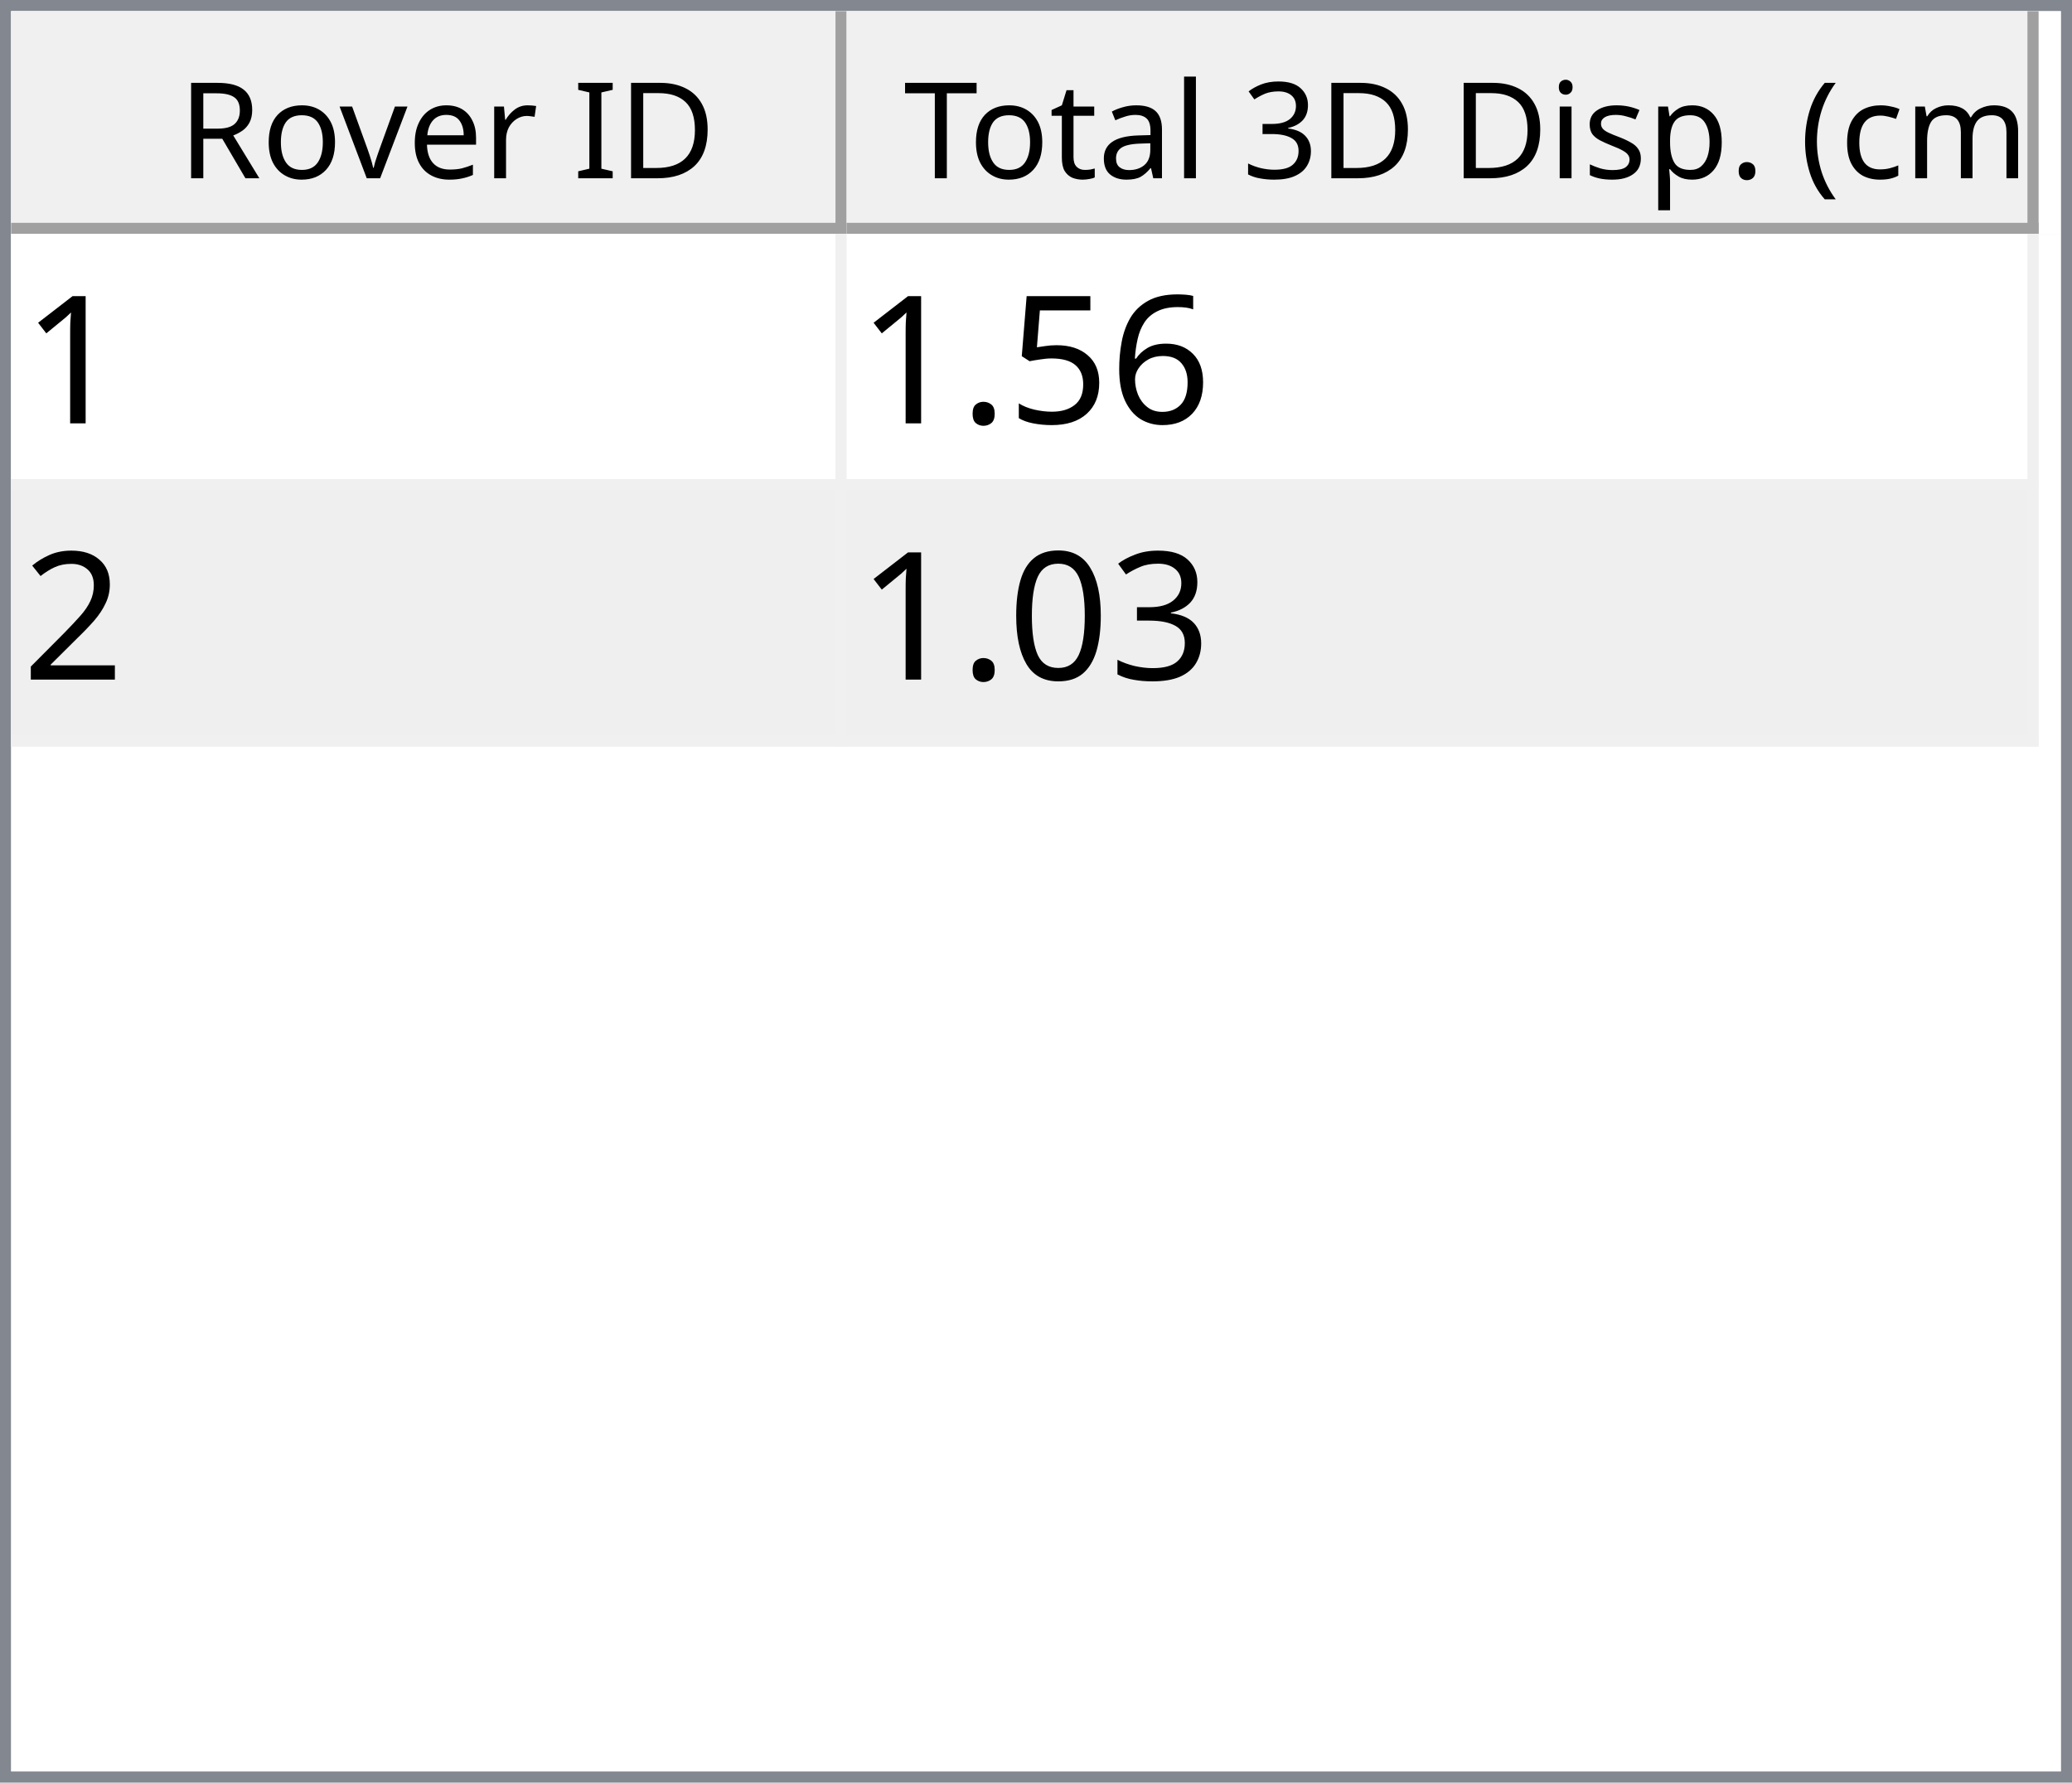
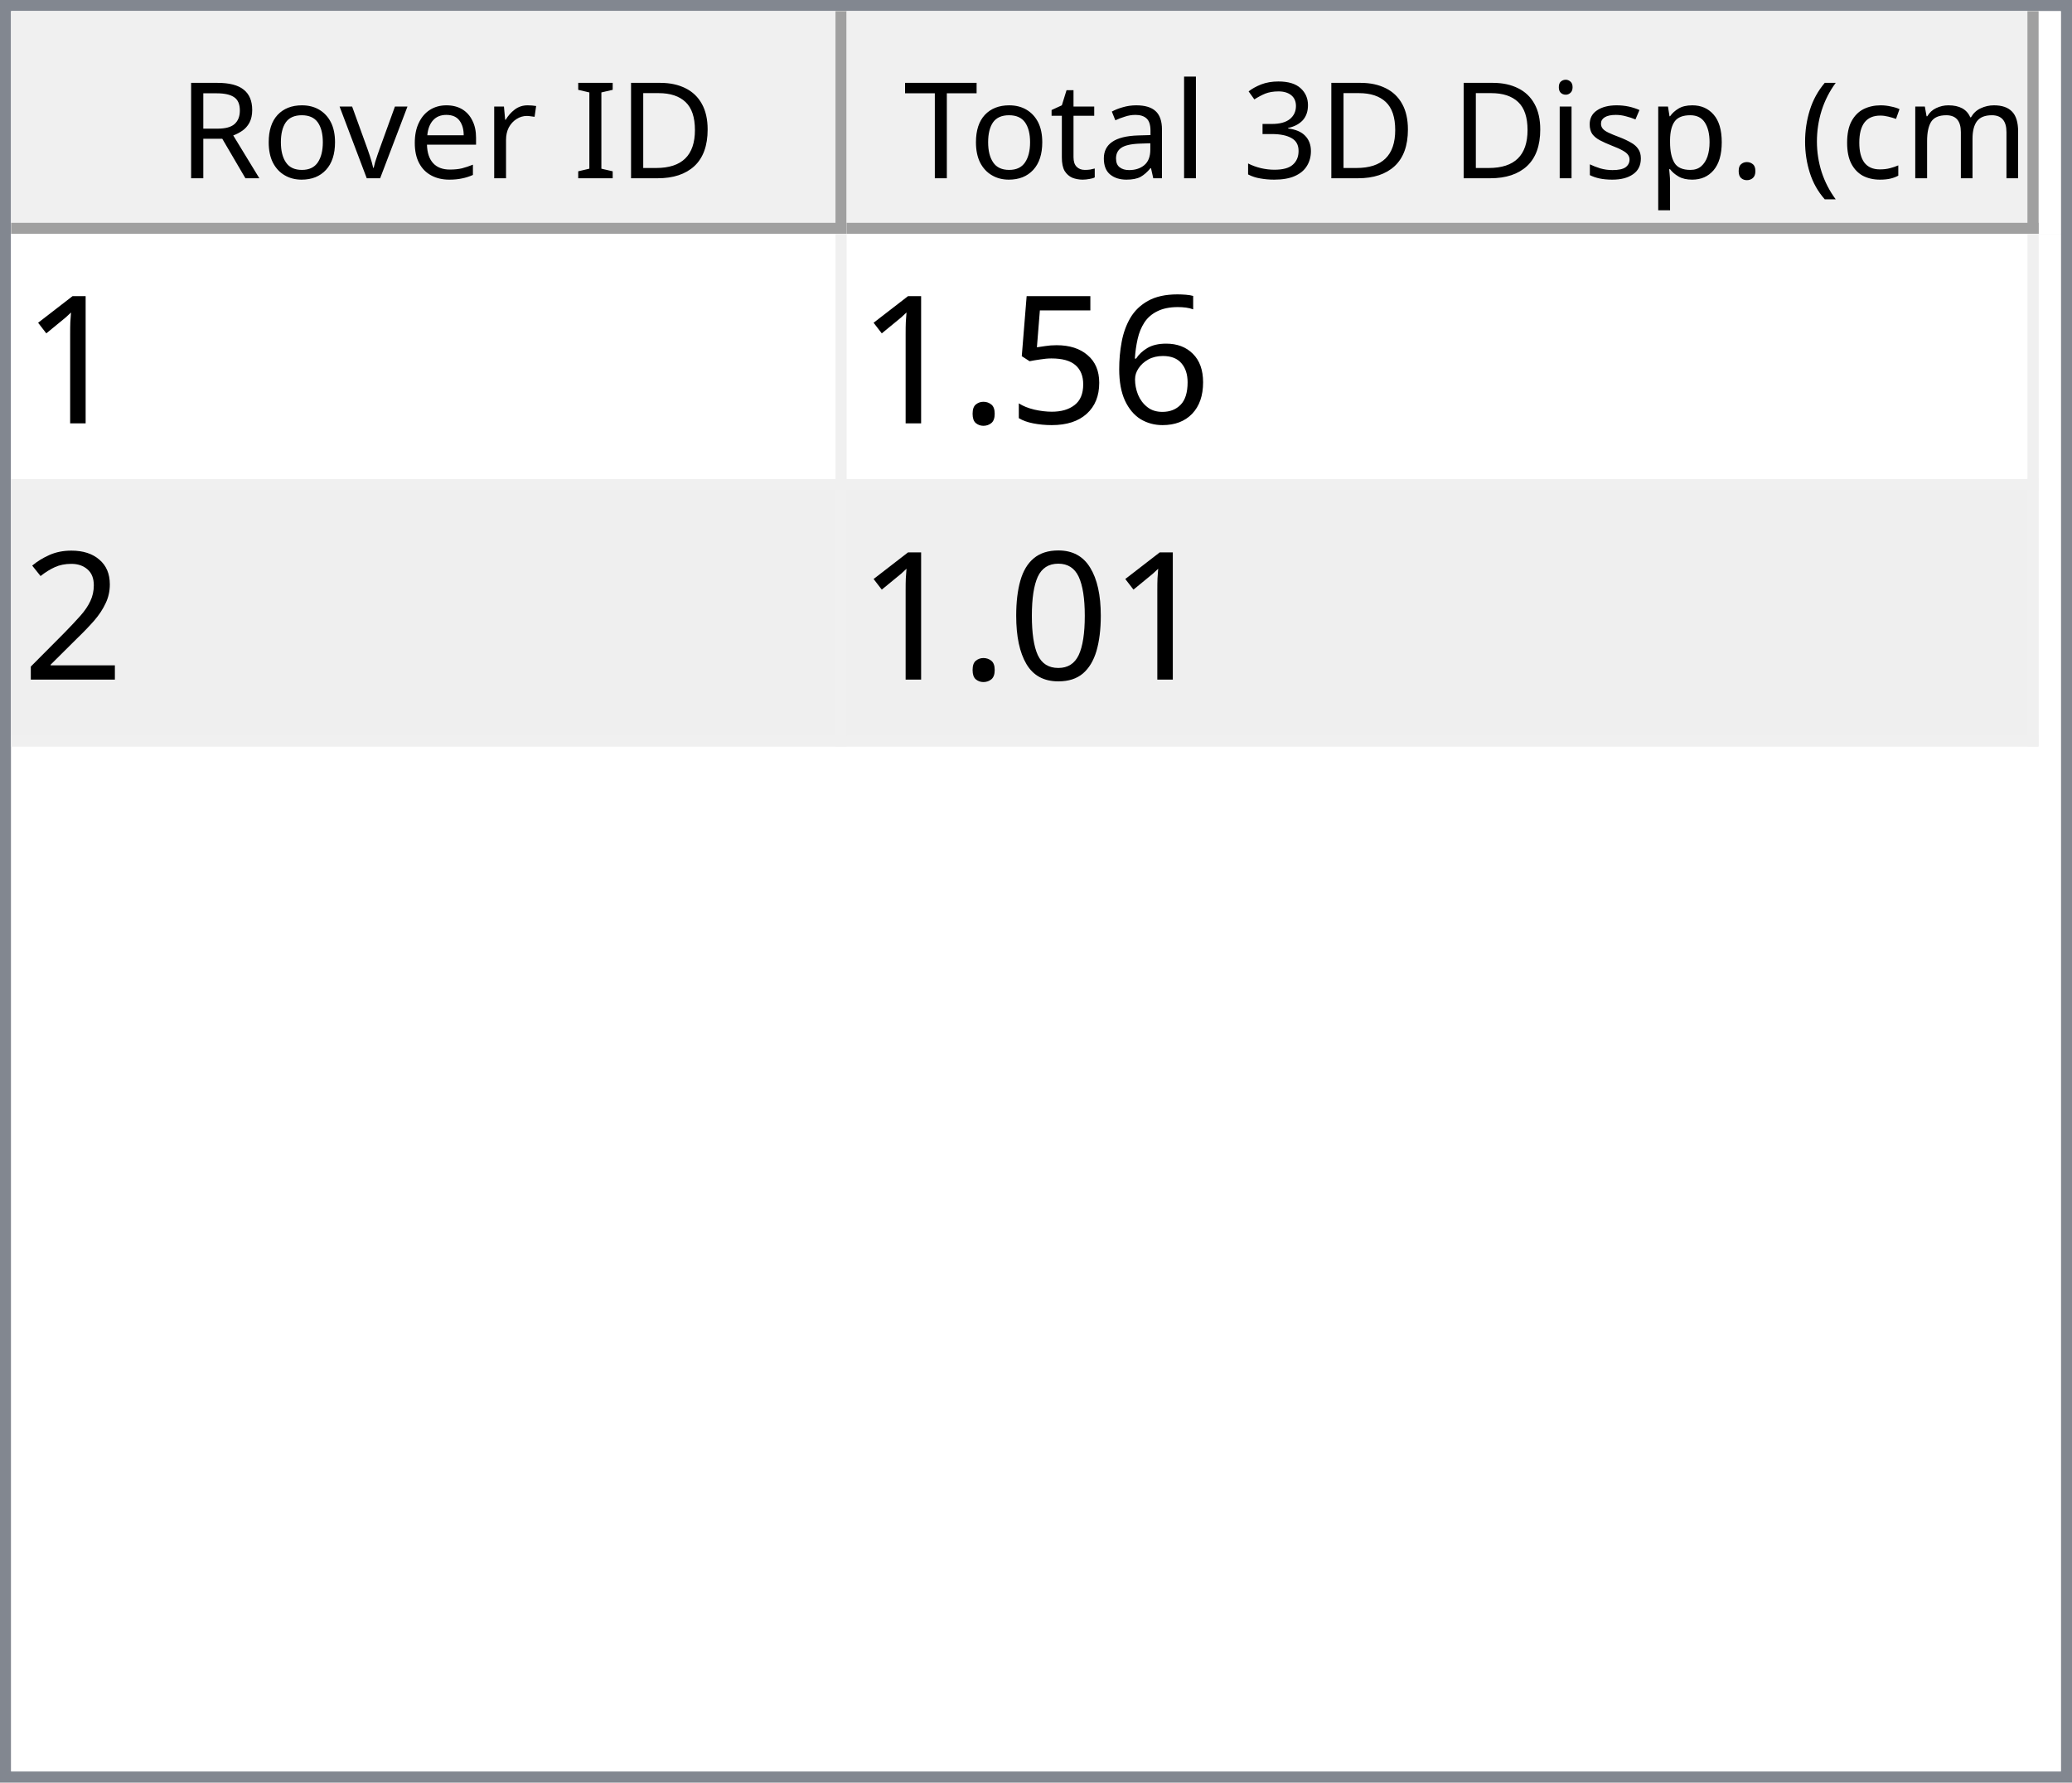
<svg xmlns="http://www.w3.org/2000/svg" style="fill-opacity:1; color-rendering:auto; color-interpolation:auto; text-rendering:auto; stroke:black; stroke-linecap:square; stroke-miterlimit:10; shape-rendering:auto; stroke-opacity:1; fill:black; stroke-dasharray:none; font-weight:normal; stroke-width:1; font-family:'Dialog'; font-style:normal; stroke-linejoin:miter; font-size:12px; stroke-dashoffset:0; image-rendering:auto;" width="186" height="160">
  <defs id="genericDefs" />
  <g>
    <defs id="defs1">
      <clipPath clipPathUnits="userSpaceOnUse" id="clipPath1">
        <path d="M0 0 L186 0 L186 160 L0 160 L0 0 Z" />
      </clipPath>
      <clipPath clipPathUnits="userSpaceOnUse" id="clipPath2">
        <path d="M0 0 L0 160 L186 160 L186 0 Z" />
      </clipPath>
      <clipPath clipPathUnits="userSpaceOnUse" id="clipPath3">
        <path d="M0 0 L0 20 L184 20 L184 0 Z" />
      </clipPath>
      <clipPath clipPathUnits="userSpaceOnUse" id="clipPath4">
        <path d="M0 0 L0 20 L75 20 L75 0 Z" />
      </clipPath>
      <clipPath clipPathUnits="userSpaceOnUse" id="clipPath5">
        <path d="M1 1 L1 19 L74 19 L74 1 Z" />
      </clipPath>
      <clipPath clipPathUnits="userSpaceOnUse" id="clipPath6">
        <path d="M0 0 L0 18 L73 18 L73 0 Z" />
      </clipPath>
      <clipPath clipPathUnits="userSpaceOnUse" id="clipPath7">
        <path d="M-0.5 -0.5 L-0.5 19.5 L74.5 19.5 L74.5 -0.5 Z" />
      </clipPath>
      <clipPath clipPathUnits="userSpaceOnUse" id="clipPath8">
        <path d="M0 0 L0 20 L107 20 L107 0 Z" />
      </clipPath>
      <clipPath clipPathUnits="userSpaceOnUse" id="clipPath9">
        <path d="M1 1 L1 19 L106 19 L106 1 Z" />
      </clipPath>
      <clipPath clipPathUnits="userSpaceOnUse" id="clipPath10">
        <path d="M0 0 L0 18 L105 18 L105 0 Z" />
      </clipPath>
      <clipPath clipPathUnits="userSpaceOnUse" id="clipPath11">
        <path d="M-0.5 -0.5 L-0.5 19.5 L106.5 19.5 L106.5 -0.5 Z" />
      </clipPath>
      <clipPath clipPathUnits="userSpaceOnUse" id="clipPath12">
        <path d="M0 0 L0 138 L184 138 L184 0 Z" />
      </clipPath>
      <clipPath clipPathUnits="userSpaceOnUse" id="clipPath13">
        <path d="M0 0 L0 46 L182 46 L182 0 Z" />
      </clipPath>
      <clipPath clipPathUnits="userSpaceOnUse" id="clipPath14">
        <path d="M-0.5 -0.5 L-0.5 45.5 L181.5 45.5 L181.5 -0.5 Z" />
      </clipPath>
      <clipPath clipPathUnits="userSpaceOnUse" id="clipPath15">
        <path d="M0 0 L0 22 L74 22 L74 0 Z" />
      </clipPath>
      <clipPath clipPathUnits="userSpaceOnUse" id="clipPath16">
        <path d="M0 0 L0 22 L106 22 L106 0 Z" />
      </clipPath>
      <font horiz-adv-x="64.551" id="font1">
        <font-face ascent="107.91" descent="25.098" units-per-em="100" style="font-style:normal; font-family:Segoe UI; font-weight:normal;" />
        <missing-glyph horiz-adv-x="64.551" d="M8.109 0 L8.109 68.266 L56.453 68.266 L56.453 0 L8.109 0 ZM15.328 7.234 L49.219 7.234 L49.219 61.031 L15.328 61.031 L15.328 7.234 Z" />
        <glyph unicode="D" horiz-adv-x="70.117" d="M9.188 0 L9.188 70.016 L28.516 70.016 Q65.531 70.016 65.531 35.891 Q65.531 19.672 55.25 9.836 Q44.969 0 27.734 0 L9.188 0 ZM17.391 62.594 L17.391 7.422 L27.828 7.422 Q41.609 7.422 49.273 14.797 Q56.938 22.172 56.938 35.688 Q56.938 62.594 28.328 62.594 L17.391 62.594 Z" />
        <glyph unicode="I" horiz-adv-x="26.611" d="M17.391 0 L9.188 0 L9.188 70.016 L17.391 70.016 L17.391 0 Z" />
        <glyph unicode=" " horiz-adv-x="27.393" d="" />
        <glyph unicode="r" horiz-adv-x="34.766" d="M34.188 41.891 Q32.078 43.5 28.125 43.5 Q23 43.5 19.555 38.672 Q16.109 33.844 16.109 25.484 L16.109 0 L8.109 0 L8.109 50 L16.109 50 L16.109 39.703 L16.312 39.703 Q18.016 44.969 21.531 47.922 Q25.047 50.875 29.391 50.875 Q32.516 50.875 34.188 50.203 L34.188 41.891 Z" />
        <glyph unicode="e" horiz-adv-x="52.295" d="M48.297 23 L12.984 23 Q13.188 14.656 17.484 10.109 Q21.781 5.562 29.297 5.562 Q37.75 5.562 44.828 11.141 L44.828 3.609 Q38.234 -1.172 27.391 -1.172 Q16.797 -1.172 10.742 5.641 Q4.688 12.453 4.688 24.812 Q4.688 36.469 11.305 43.82 Q17.922 51.172 27.734 51.172 Q37.547 51.172 42.922 44.828 Q48.297 38.484 48.297 27.203 L48.297 23 ZM40.094 29.781 Q40.047 36.719 36.75 40.578 Q33.453 44.438 27.594 44.438 Q21.922 44.438 17.969 40.383 Q14.016 36.328 13.094 29.781 L40.094 29.781 Z" />
        <glyph unicode="v" horiz-adv-x="47.9" d="M47.406 50 L27.484 0 L19.625 0 L0.688 50 L9.469 50 L22.172 13.672 Q23.578 9.672 23.922 6.688 L24.125 6.688 Q24.609 10.453 25.688 13.484 L38.969 50 L47.406 50 Z" />
        <glyph unicode="o" horiz-adv-x="58.594" d="M29 -1.172 Q17.922 -1.172 11.305 5.836 Q4.688 12.844 4.688 24.422 Q4.688 37.016 11.57 44.094 Q18.453 51.172 30.172 51.172 Q41.359 51.172 47.633 44.289 Q53.906 37.406 53.906 25.203 Q53.906 13.234 47.141 6.031 Q40.375 -1.172 29 -1.172 ZM29.594 44.438 Q21.875 44.438 17.383 39.188 Q12.891 33.938 12.891 24.703 Q12.891 15.828 17.43 10.695 Q21.969 5.562 29.594 5.562 Q37.359 5.562 41.531 10.594 Q45.703 15.625 45.703 24.906 Q45.703 34.281 41.531 39.359 Q37.359 44.438 29.594 44.438 Z" />
        <glyph unicode="R" horiz-adv-x="59.814" d="M59.375 0 L49.609 0 L37.891 19.625 Q36.281 22.359 34.766 24.289 Q33.25 26.219 31.664 27.438 Q30.078 28.656 28.25 29.219 Q26.422 29.781 24.125 29.781 L17.391 29.781 L17.391 0 L9.188 0 L9.188 70.016 L30.078 70.016 Q34.672 70.016 38.555 68.867 Q42.438 67.719 45.289 65.375 Q48.141 63.031 49.758 59.547 Q51.375 56.062 51.375 51.375 Q51.375 47.703 50.273 44.656 Q49.172 41.609 47.148 39.211 Q45.125 36.812 42.266 35.133 Q39.406 33.453 35.844 32.516 L35.844 32.328 Q37.594 31.547 38.891 30.547 Q40.188 29.547 41.359 28.18 Q42.531 26.812 43.68 25.078 Q44.828 23.344 46.234 21.047 L59.375 0 ZM17.391 62.594 L17.391 37.203 L28.516 37.203 Q31.594 37.203 34.203 38.133 Q36.812 39.062 38.719 40.797 Q40.625 42.531 41.703 45.047 Q42.781 47.562 42.781 50.688 Q42.781 56.297 39.141 59.445 Q35.5 62.594 28.609 62.594 L17.391 62.594 Z" />
        <glyph unicode=")" horiz-adv-x="30.176" d="M8.297 -15.922 L1.172 -15.922 Q16.406 2.344 16.406 26.812 Q16.406 51.469 1.078 70.016 L8.297 70.016 Q23.531 52.156 23.531 26.703 Q23.531 1.375 8.297 -15.922 Z" />
        <glyph unicode="m" horiz-adv-x="86.133" d="M79.109 0 L71.094 0 L71.094 28.719 Q71.094 37.016 68.531 40.727 Q65.969 44.438 59.906 44.438 Q54.781 44.438 51.195 39.75 Q47.609 35.062 47.609 28.516 L47.609 0 L39.594 0 L39.594 29.688 Q39.594 44.438 28.219 44.438 Q22.953 44.438 19.531 40.016 Q16.109 35.594 16.109 28.516 L16.109 0 L8.109 0 L8.109 50 L16.109 50 L16.109 42.094 L16.312 42.094 Q21.625 51.172 31.844 51.172 Q36.969 51.172 40.773 48.312 Q44.578 45.453 46 40.828 Q51.562 51.172 62.594 51.172 Q79.109 51.172 79.109 30.812 L79.109 0 Z" />
        <glyph unicode="c" horiz-adv-x="46.191" d="M42.188 2.297 Q36.422 -1.172 28.516 -1.172 Q17.828 -1.172 11.258 5.789 Q4.688 12.75 4.688 23.828 Q4.688 36.188 11.766 43.68 Q18.844 51.172 30.672 51.172 Q37.25 51.172 42.281 48.734 L42.281 40.531 Q36.719 44.438 30.375 44.438 Q22.703 44.438 17.797 38.945 Q12.891 33.453 12.891 24.516 Q12.891 15.719 17.508 10.641 Q22.125 5.562 29.891 5.562 Q36.422 5.562 42.188 9.906 L42.188 2.297 Z" />
        <glyph unicode="(" horiz-adv-x="30.176" d="M29.109 -15.922 L21.969 -15.922 Q6.844 1.375 6.844 26.703 Q6.844 52.156 21.969 70.016 L29.203 70.016 Q13.875 51.469 13.875 26.812 Q13.875 2.344 29.109 -15.922 Z" />
        <glyph unicode="." horiz-adv-x="21.68" d="M10.891 -1.078 Q8.641 -1.078 7.055 0.539 Q5.469 2.156 5.469 4.391 Q5.469 6.641 7.055 8.273 Q8.641 9.906 10.891 9.906 Q13.188 9.906 14.797 8.273 Q16.406 6.641 16.406 4.391 Q16.406 2.156 14.797 0.539 Q13.188 -1.078 10.891 -1.078 Z" />
        <glyph unicode="p" horiz-adv-x="58.789" d="M16.312 7.234 L16.109 7.234 L16.109 -23 L8.109 -23 L8.109 50 L16.109 50 L16.109 41.219 L16.312 41.219 Q22.219 51.172 33.594 51.172 Q43.266 51.172 48.688 44.461 Q54.109 37.75 54.109 26.469 Q54.109 13.922 48 6.375 Q41.891 -1.172 31.297 -1.172 Q21.578 -1.172 16.312 7.234 ZM16.109 27.391 L16.109 20.406 Q16.109 14.203 20.141 9.883 Q24.172 5.562 30.375 5.562 Q37.641 5.562 41.773 11.133 Q45.906 16.703 45.906 26.609 Q45.906 34.969 42.047 39.703 Q38.188 44.438 31.594 44.438 Q24.609 44.438 20.359 39.578 Q16.109 34.719 16.109 27.391 Z" />
        <glyph unicode="s" horiz-adv-x="42.432" d="M5.078 1.812 L5.078 10.406 Q11.625 5.562 19.484 5.562 Q30.031 5.562 30.031 12.594 Q30.031 14.594 29.125 15.992 Q28.219 17.391 26.68 18.461 Q25.141 19.531 23.07 20.383 Q21 21.234 18.609 22.172 Q15.281 23.484 12.766 24.828 Q10.25 26.172 8.57 27.859 Q6.891 29.547 6.031 31.695 Q5.172 33.844 5.172 36.719 Q5.172 40.234 6.789 42.945 Q8.406 45.656 11.086 47.484 Q13.766 49.312 17.211 50.242 Q20.656 51.172 24.312 51.172 Q30.812 51.172 35.938 48.922 L35.938 40.828 Q30.422 44.438 23.25 44.438 Q21 44.438 19.195 43.922 Q17.391 43.406 16.094 42.477 Q14.797 41.547 14.086 40.258 Q13.375 38.969 13.375 37.406 Q13.375 35.453 14.086 34.133 Q14.797 32.812 16.164 31.789 Q17.531 30.766 19.484 29.938 Q21.438 29.109 23.922 28.125 Q27.25 26.859 29.883 25.516 Q32.516 24.172 34.375 22.484 Q36.234 20.797 37.234 18.602 Q38.234 16.406 38.234 13.375 Q38.234 9.672 36.602 6.938 Q34.969 4.203 32.234 2.398 Q29.5 0.594 25.93 -0.289 Q22.359 -1.172 18.453 -1.172 Q10.75 -1.172 5.078 1.812 Z" />
        <glyph unicode="i" horiz-adv-x="24.219" d="M12.203 62.703 Q10.062 62.703 8.547 64.164 Q7.031 65.625 7.031 67.875 Q7.031 70.125 8.547 71.609 Q10.062 73.094 12.203 73.094 Q14.406 73.094 15.945 71.609 Q17.484 70.125 17.484 67.875 Q17.484 65.719 15.945 64.211 Q14.406 62.703 12.203 62.703 ZM16.109 0 L8.109 0 L8.109 50 L16.109 50 L16.109 0 Z" />
        <glyph unicode="3" horiz-adv-x="53.906" d="M46.531 19.828 Q46.531 15.094 44.75 11.211 Q42.969 7.328 39.719 4.57 Q36.469 1.812 31.93 0.297 Q27.391 -1.219 21.922 -1.219 Q11.922 -1.219 6 2.594 L6 11.188 Q13.094 5.609 22.219 5.609 Q25.875 5.609 28.828 6.539 Q31.781 7.469 33.906 9.227 Q36.031 10.984 37.18 13.477 Q38.328 15.969 38.328 19.094 Q38.328 32.812 18.797 32.812 L12.984 32.812 L12.984 39.594 L18.5 39.594 Q35.797 39.594 35.797 52.484 Q35.797 64.406 22.609 64.406 Q15.188 64.406 8.688 59.422 L8.688 67.188 Q15.375 71.188 24.609 71.188 Q29 71.188 32.57 69.969 Q36.141 68.75 38.68 66.555 Q41.219 64.359 42.609 61.281 Q44 58.203 44 54.5 Q44 40.672 30.031 36.719 L30.031 36.531 Q33.594 36.141 36.625 34.797 Q39.656 33.453 41.852 31.305 Q44.047 29.156 45.289 26.25 Q46.531 23.344 46.531 19.828 Z" />
        <glyph unicode="l" horiz-adv-x="24.219" d="M16.109 0 L8.109 0 L8.109 74.031 L16.109 74.031 L16.109 0 Z" />
        <glyph unicode="a" horiz-adv-x="50.879" d="M43.891 0 L35.891 0 L35.891 7.812 L35.688 7.812 Q30.469 -1.172 20.312 -1.172 Q12.844 -1.172 8.617 2.781 Q4.391 6.734 4.391 13.281 Q4.391 27.297 20.906 29.594 L35.891 31.688 Q35.891 44.438 25.594 44.438 Q16.547 44.438 9.281 38.281 L9.281 46.484 Q16.656 51.172 26.266 51.172 Q43.891 51.172 43.891 32.516 L43.891 0 ZM35.891 25.297 L23.828 23.641 Q18.266 22.859 15.43 20.875 Q12.594 18.891 12.594 13.875 Q12.594 10.203 15.211 7.883 Q17.828 5.562 22.172 5.562 Q28.125 5.562 32.008 9.742 Q35.891 13.922 35.891 20.312 L35.891 25.297 Z" />
        <glyph unicode="t" horiz-adv-x="33.887" d="M31.297 0.484 Q28.469 -1.078 23.828 -1.078 Q10.688 -1.078 10.688 13.578 L10.688 43.172 L2.094 43.172 L2.094 50 L10.688 50 L10.688 62.203 L18.703 64.797 L18.703 50 L31.297 50 L31.297 43.172 L18.703 43.172 L18.703 14.984 Q18.703 9.969 20.414 7.82 Q22.125 5.672 26.078 5.672 Q29.109 5.672 31.297 7.328 L31.297 0.484 Z" />
        <glyph unicode="T" horiz-adv-x="52.393" d="M50.594 62.594 L30.375 62.594 L30.375 0 L22.172 0 L22.172 62.594 L2 62.594 L2 70.016 L50.594 70.016 L50.594 62.594 Z" />
      </font>
      <font horiz-adv-x="75.0" id="font2">
        <font-face ascent="100.537" descent="21.973" units-per-em="100" style="font-style:normal; font-family:sans-serif; font-weight:normal;" />
        <missing-glyph horiz-adv-x="75.0" d="M12.5 0 L12.5 62.5 L62.5 62.5 L62.5 0 L12.5 0 ZM14.062 1.562 L60.938 1.562 L60.938 60.938 L14.062 60.938 L14.062 1.562 Z" />
        <glyph unicode="1" horiz-adv-x="55.615" d="M37.25 0 L28.469 0 L28.469 56 Q25.297 52.984 20.141 49.953 Q14.984 46.922 10.891 45.406 L10.891 53.906 Q18.266 57.375 23.781 62.305 Q29.297 67.234 31.594 71.875 L37.25 71.875 L37.25 0 Z" />
        <glyph unicode="6" horiz-adv-x="55.615" d="M49.75 54.047 L41.016 53.375 Q39.844 58.547 37.703 60.891 Q34.125 64.656 28.906 64.656 Q24.703 64.656 21.531 62.312 Q17.391 59.281 14.992 53.469 Q12.594 47.656 12.5 36.922 Q15.672 41.75 20.266 44.094 Q24.859 46.438 29.891 46.438 Q38.672 46.438 44.852 39.969 Q51.031 33.5 51.031 23.25 Q51.031 16.5 48.125 10.719 Q45.219 4.938 40.141 1.859 Q35.062 -1.219 28.609 -1.219 Q17.625 -1.219 10.695 6.859 Q3.766 14.938 3.766 33.5 Q3.766 54.25 11.422 63.672 Q18.109 71.875 29.438 71.875 Q37.891 71.875 43.289 67.141 Q48.688 62.406 49.75 54.047 ZM13.875 23.188 Q13.875 18.656 15.797 14.508 Q17.719 10.359 21.188 8.18 Q24.656 6 28.469 6 Q34.031 6 38.039 10.492 Q42.047 14.984 42.047 22.703 Q42.047 30.125 38.086 34.398 Q34.125 38.672 28.125 38.672 Q22.172 38.672 18.023 34.398 Q13.875 30.125 13.875 23.188 Z" />
        <glyph unicode="5" horiz-adv-x="55.615" d="M4.156 18.75 L13.375 19.531 Q14.406 12.797 18.141 9.398 Q21.875 6 27.156 6 Q33.5 6 37.891 10.789 Q42.281 15.578 42.281 23.484 Q42.281 31 38.062 35.352 Q33.844 39.703 27 39.703 Q22.75 39.703 19.336 37.773 Q15.922 35.844 13.969 32.766 L5.719 33.844 L12.641 70.609 L48.25 70.609 L48.25 62.203 L19.672 62.203 L15.828 42.969 Q22.266 47.469 29.344 47.469 Q38.719 47.469 45.164 40.969 Q51.609 34.469 51.609 24.266 Q51.609 14.547 45.953 7.469 Q39.062 -1.219 27.156 -1.219 Q17.391 -1.219 11.211 4.25 Q5.031 9.719 4.156 18.75 Z" />
        <glyph unicode="." horiz-adv-x="27.783" d="M9.078 0 L9.078 10.016 L19.094 10.016 L19.094 0 L9.078 0 Z" />
        <glyph unicode="2" horiz-adv-x="55.615" d="M50.344 8.453 L50.344 0 L3.031 0 Q2.938 3.172 4.047 6.109 Q5.859 10.938 9.836 15.625 Q13.812 20.312 21.344 26.469 Q33.016 36.031 37.117 41.625 Q41.219 47.219 41.219 52.203 Q41.219 57.422 37.477 61.008 Q33.734 64.594 27.734 64.594 Q21.391 64.594 17.578 60.789 Q13.766 56.984 13.719 50.25 L4.688 51.172 Q5.609 61.281 11.664 66.578 Q17.719 71.875 27.938 71.875 Q38.234 71.875 44.242 66.164 Q50.25 60.453 50.25 52 Q50.25 47.703 48.492 43.555 Q46.734 39.406 42.656 34.812 Q38.578 30.219 29.109 22.219 Q21.188 15.578 18.945 13.211 Q16.703 10.844 15.234 8.453 L50.344 8.453 Z" />
-         <glyph unicode="3" horiz-adv-x="55.615" d="M4.203 18.891 L12.984 20.062 Q14.5 12.594 18.141 9.297 Q21.781 6 27 6 Q33.203 6 37.477 10.297 Q41.75 14.594 41.75 20.953 Q41.75 27 37.797 30.93 Q33.844 34.859 27.734 34.859 Q25.25 34.859 21.531 33.891 L22.516 41.609 Q23.391 41.5 23.922 41.5 Q29.547 41.5 34.039 44.43 Q38.531 47.359 38.531 53.469 Q38.531 58.297 35.258 61.477 Q31.984 64.656 26.812 64.656 Q21.688 64.656 18.266 61.43 Q14.844 58.203 13.875 51.766 L5.078 53.328 Q6.688 62.156 12.398 67.016 Q18.109 71.875 26.609 71.875 Q32.469 71.875 37.398 69.359 Q42.328 66.844 44.945 62.5 Q47.562 58.156 47.562 53.266 Q47.562 48.641 45.07 44.828 Q42.578 41.016 37.703 38.766 Q44.047 37.312 47.562 32.695 Q51.078 28.078 51.078 21.141 Q51.078 11.766 44.242 5.25 Q37.406 -1.266 26.953 -1.266 Q17.531 -1.266 11.305 4.352 Q5.078 9.969 4.203 18.891 Z" />
        <glyph unicode="0" horiz-adv-x="55.615" d="M4.156 35.297 Q4.156 48 6.766 55.742 Q9.375 63.484 14.523 67.68 Q19.672 71.875 27.484 71.875 Q33.25 71.875 37.594 69.555 Q41.938 67.234 44.773 62.867 Q47.609 58.5 49.219 52.227 Q50.828 45.953 50.828 35.297 Q50.828 22.703 48.242 14.969 Q45.656 7.234 40.508 3.008 Q35.359 -1.219 27.484 -1.219 Q17.141 -1.219 11.234 6.203 Q4.156 15.141 4.156 35.297 ZM13.188 35.297 Q13.188 17.672 17.312 11.836 Q21.438 6 27.484 6 Q33.547 6 37.672 11.859 Q41.797 17.719 41.797 35.297 Q41.797 52.984 37.672 58.789 Q33.547 64.594 27.391 64.594 Q21.344 64.594 17.719 59.469 Q13.188 52.938 13.188 35.297 Z" />
      </font>
    </defs>
    <g style="fill:white; stroke:white;">
      <rect x="0" y="0" width="186" style="clip-path:url(#clipPath1); stroke:none;" height="160" />
    </g>
    <g style="fill:white; text-rendering:optimizeSpeed; color-rendering:optimizeSpeed; image-rendering:optimizeSpeed; shape-rendering:crispEdges; stroke:white; color-interpolation:sRGB;">
      <rect x="0" width="186" height="160" y="0" style="stroke:none;" />
      <path style="stroke:none;" d="M0 160 L186 160 L186 0 L0 0 Z" />
    </g>
    <g style="fill:rgb(240,240,240); font-family:'Segoe UI'; stroke:rgb(240,240,240);">
      <rect x="0" y="0" width="186" style="clip-path:url(#clipPath2); stroke:none;" height="160" />
    </g>
    <g style="fill:rgb(130,135,144); font-family:'Segoe UI'; stroke:rgb(130,135,144);">
      <path d="M0 0 L186 0 L186 160 L0 160 L0 0 ZM1 1 L185 1 L185 159 L1 159 L1 1 Z" style="fill-rule:evenodd; clip-path:url(#clipPath2); stroke:none;" />
    </g>
    <g style="fill:white; font-family:'Segoe UI'; stroke:white;" transform="translate(1,1)">
      <rect x="0" y="0" width="184" style="clip-path:url(#clipPath3); stroke:none;" height="20" />
    </g>
    <g style="fill:rgb(240,240,240); font-family:'Segoe UI'; stroke:rgb(240,240,240);" transform="translate(1,1)">
      <rect x="0" y="0" width="75" style="clip-path:url(#clipPath4); stroke:none;" height="20" />
    </g>
    <g style="font-family:'Segoe UI';" transform="translate(2,2)">
      <text x="14" xml:space="preserve" y="14" style="clip-path:url(#clipPath6); stroke:none;">Rover ID</text>
    </g>
    <g style="fill:rgb(160,160,160); font-family:'Segoe UI'; stroke:rgb(160,160,160); stroke-linejoin:bevel;" transform="translate(1.5,1.5)">
      <line x1="74" x2="74" y1="0" style="fill:none; clip-path:url(#clipPath7);" y2="19" />
    </g>
    <g style="fill:rgb(160,160,160); font-family:'Segoe UI'; stroke:rgb(160,160,160); stroke-linejoin:bevel;" transform="matrix(1,0,0,1,1,1) translate(0.5,0.5)">
      <line x1="0" x2="74" y1="19" style="fill:none; clip-path:url(#clipPath7);" y2="19" />
    </g>
    <g style="fill:rgb(240,240,240); font-family:'Segoe UI'; stroke:rgb(240,240,240);" transform="translate(76,1)">
      <rect x="0" y="0" width="107" style="clip-path:url(#clipPath8); stroke:none;" height="20" />
    </g>
    <g style="font-family:'Segoe UI';" transform="translate(77,2)">
      <text x="1" xml:space="preserve" y="14" style="clip-path:url(#clipPath10); stroke:none;"> Total 3D Disp. (cm)</text>
    </g>
    <g style="fill:rgb(160,160,160); font-family:'Segoe UI'; stroke:rgb(160,160,160); stroke-linejoin:bevel;" transform="translate(76.5,1.5)">
      <line x1="106" x2="106" y1="0" style="fill:none; clip-path:url(#clipPath11);" y2="19" />
    </g>
    <g style="fill:rgb(160,160,160); font-family:'Segoe UI'; stroke:rgb(160,160,160); stroke-linejoin:bevel;" transform="matrix(1,0,0,1,76,1) translate(0.5,0.5)">
      <line x1="0" x2="106" y1="19" style="fill:none; clip-path:url(#clipPath11);" y2="19" />
    </g>
    <g style="fill:white; font-family:'Segoe UI'; stroke:white;" transform="translate(1,21)">
      <rect x="0" y="0" width="184" style="clip-path:url(#clipPath12); stroke:none;" height="138" />
    </g>
    <g style="fill:rgb(240,240,240); font-size:16px; font-family:sans-serif; stroke:rgb(240,240,240);" transform="translate(1,21)">
      <rect x="0" y="0" width="182" style="clip-path:url(#clipPath13); stroke:none;" height="46" />
      <line transform="translate(0.5,0.5)" x1="0" x2="181" y1="22" style="clip-path:url(#clipPath14); fill:none; stroke-linejoin:bevel;" y2="22" />
    </g>
    <g transform="matrix(1,0,0,1,1,21) translate(0.5,0.5)" style="fill:rgb(240,240,240); font-size:16px; font-family:sans-serif; stroke:rgb(240,240,240); stroke-linejoin:bevel;">
      <line x1="0" x2="181" y1="45" style="fill:none; clip-path:url(#clipPath14);" y2="45" />
    </g>
    <g transform="matrix(1,0,0,1,1,21) translate(0.5,0.5)" style="fill:rgb(240,240,240); font-size:16px; font-family:sans-serif; stroke:rgb(240,240,240); stroke-linejoin:bevel;">
      <line x1="74" x2="74" y1="0" style="fill:none; clip-path:url(#clipPath14);" y2="45" />
    </g>
    <g transform="matrix(1,0,0,1,1,21) translate(0.5,0.5)" style="fill:rgb(240,240,240); font-size:16px; font-family:sans-serif; stroke:rgb(240,240,240); stroke-linejoin:bevel;">
      <line x1="181" x2="181" y1="0" style="fill:none; clip-path:url(#clipPath14);" y2="45" />
    </g>
    <g style="fill:white; font-size:16px; font-family:sans-serif; stroke:white;" transform="matrix(1,0,0,1,1,21)">
      <rect x="0" y="0" width="74" style="clip-path:url(#clipPath15); stroke:none;" height="22" />
      <text x="1" y="17" style="fill:black; clip-path:url(#clipPath15); stroke:none;" xml:space="preserve">1</text>
    </g>
    <g style="fill:white; font-size:16px; font-family:sans-serif; stroke:white;" transform="matrix(1,0,0,1,1,21) translate(75,0)">
      <rect x="0" y="0" width="106" style="clip-path:url(#clipPath16); stroke:none;" height="22" />
      <text x="1" y="17" style="fill:black; clip-path:url(#clipPath16); stroke:none;" xml:space="preserve">1.56</text>
    </g>
    <g style="fill:rgb(239,239,239); font-size:16px; font-family:sans-serif; stroke:rgb(239,239,239);" transform="matrix(1,0,0,1,1,21) translate(0,23)">
      <rect x="0" y="0" width="74" style="clip-path:url(#clipPath15); stroke:none;" height="22" />
      <text x="1" y="17" style="fill:black; clip-path:url(#clipPath15); stroke:none;" xml:space="preserve">2</text>
    </g>
    <g style="fill:rgb(239,239,239); font-size:16px; font-family:sans-serif; stroke:rgb(239,239,239);" transform="matrix(1,0,0,1,1,21) translate(75,23)">
      <rect x="0" y="0" width="106" style="clip-path:url(#clipPath16); stroke:none;" height="22" />
-       <text x="1" y="17" style="fill:black; clip-path:url(#clipPath16); stroke:none;" xml:space="preserve">1.03</text>
+       <text x="1" y="17" style="fill:black; clip-path:url(#clipPath16); stroke:none;" xml:space="preserve">1.01</text>
    </g>
  </g>
</svg>
